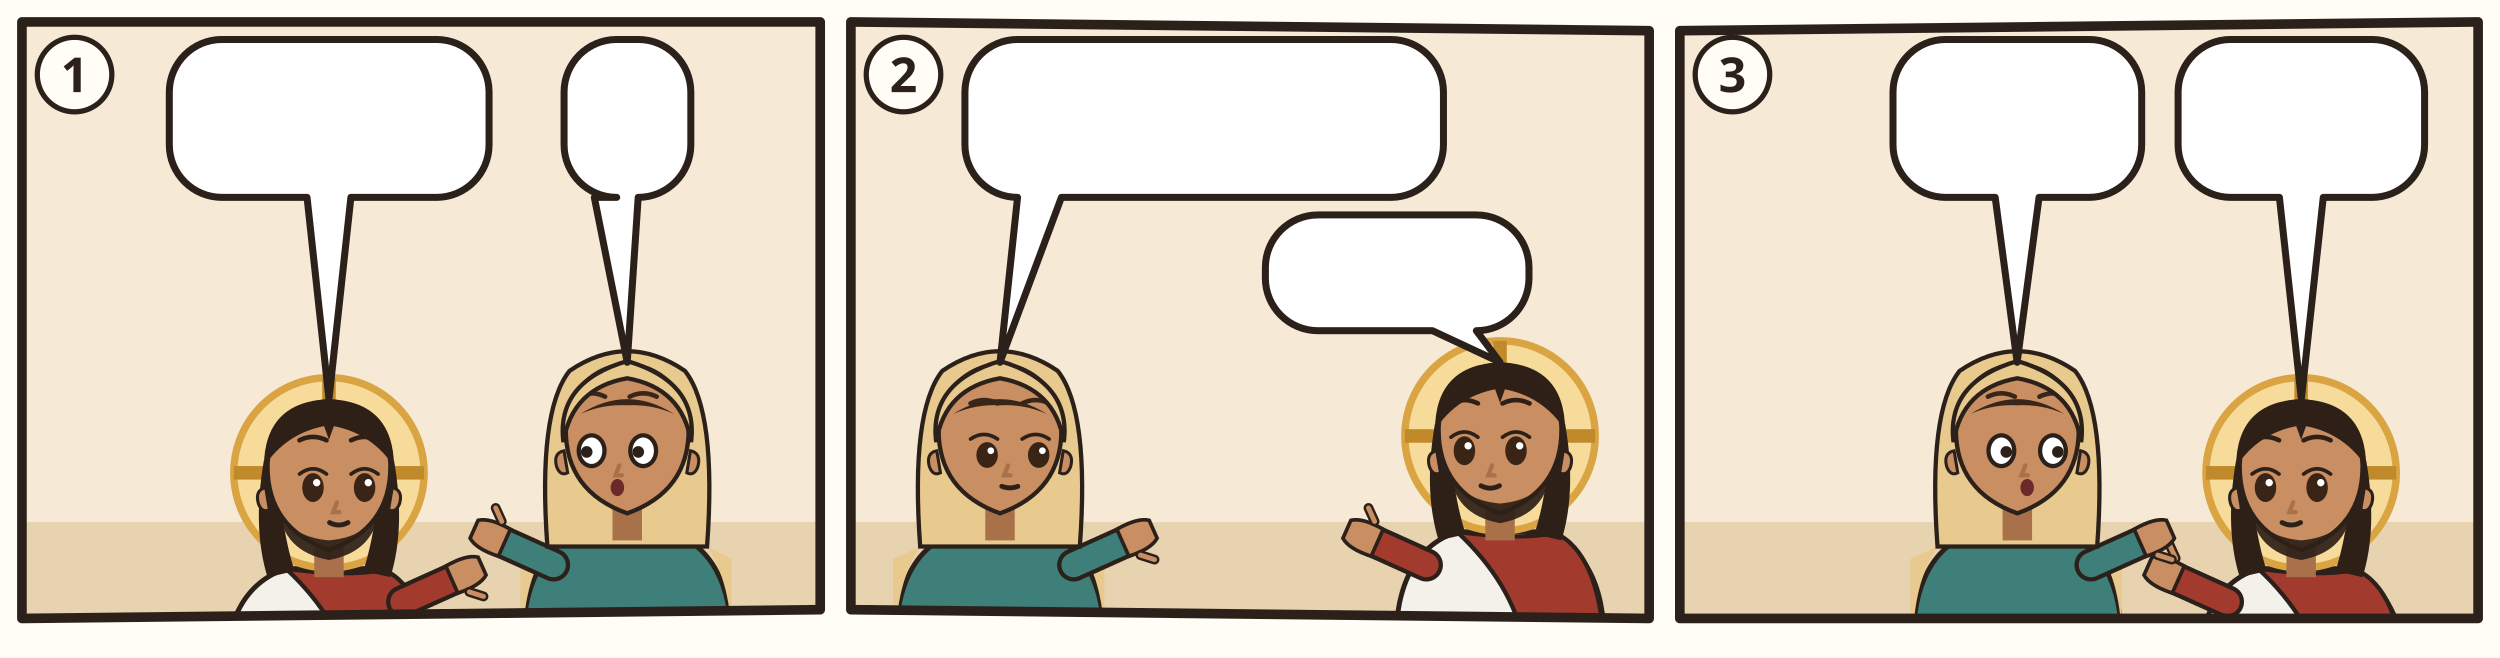
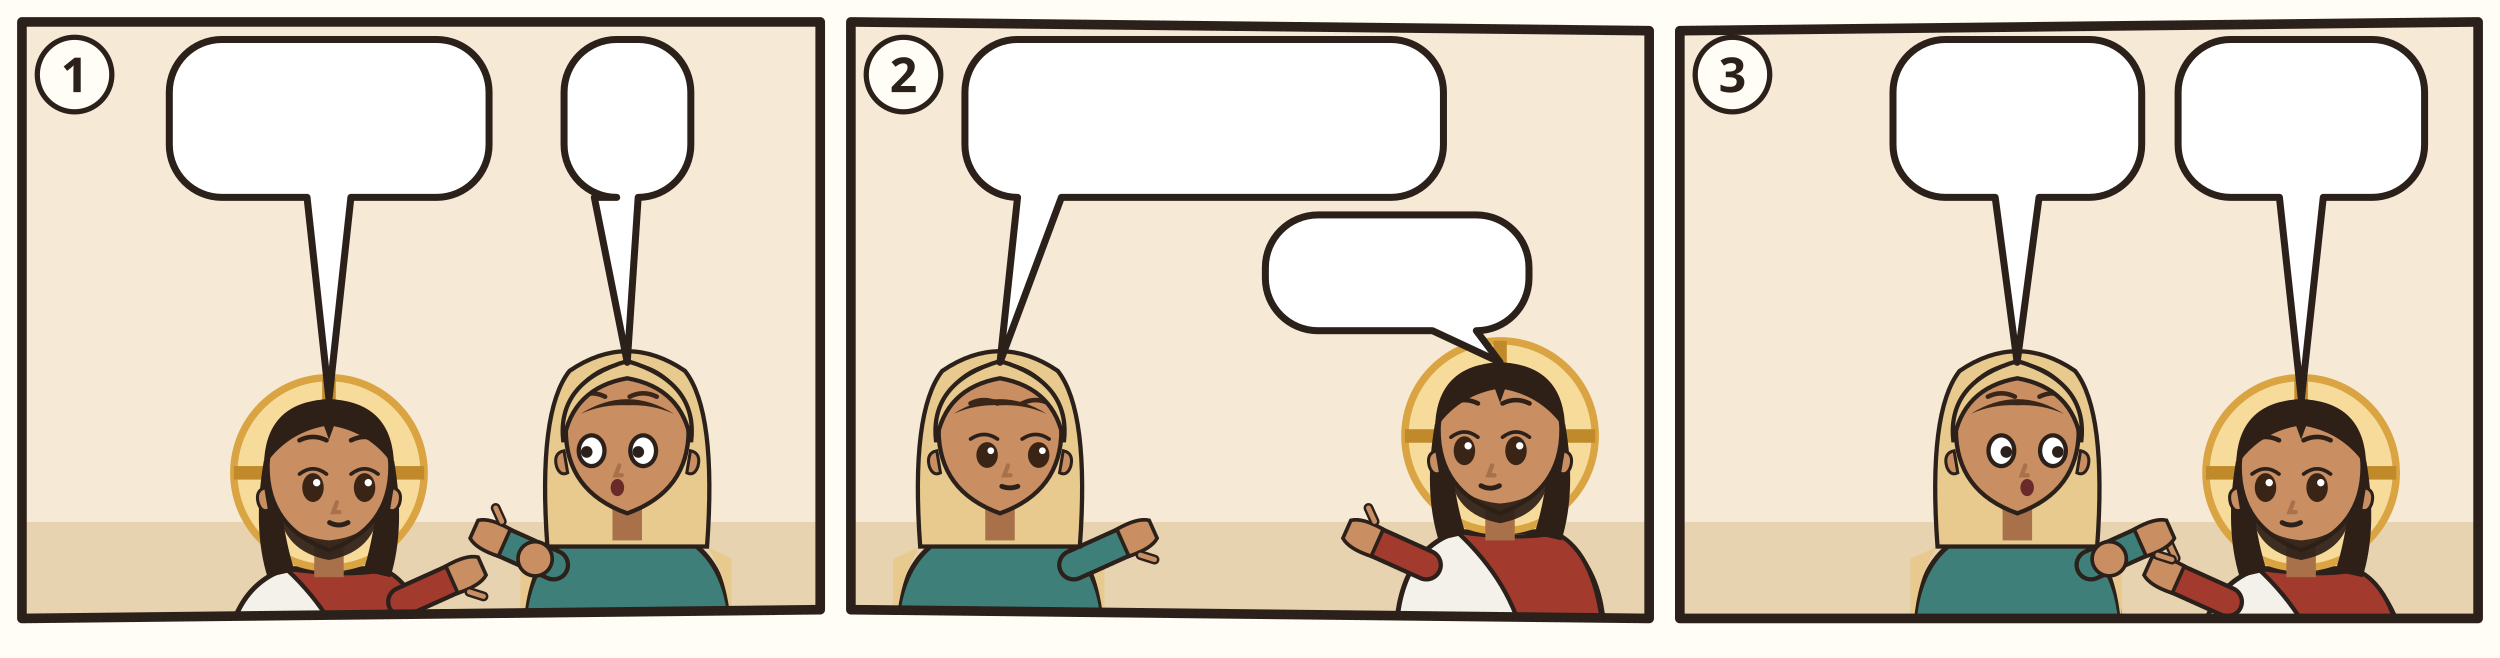
<svg xmlns="http://www.w3.org/2000/svg" viewBox="0 0 380 100">
  <rect width="380" height="100" fill="#FFFDF6" />
  <g transform="translate(2 2) scale(0.6667)">
    <clipPath id="an-cp-jhn-004-016-026-1">
      <polygon points="2,2 184,2 184,136 2,138" />
    </clipPath>
    <g clip-path="url(#an-cp-jhn-004-016-026-1)">
      <polygon points="2,2 184,2 184,136 2,138" fill="#F6EAD7" />
      <path d="M0 116h186v24H0z" fill="#E7D3B0" />
      <g transform="translate(72 104.8) scale(1.4)">
        <path d="M-17 34Q-17 19-7 15.6L7 15.6Q17 19 17 34z" fill="#F4F1EA" stroke="#2B211A" stroke-width=".8" />
        <path d="M-7 15.6Q3 17 9 15.8Q16 19 17 34L4 34Q2 24-7 15.6z" fill="#A33A2E" stroke="#2B211A" stroke-width=".7" />
        <path d="M12 21L21.1 16.9" stroke="#2B211A" stroke-width="5.4" stroke-linecap="round" />
        <path d="M12 21L21.1 16.9" stroke="#A33A2E" stroke-width="4" stroke-linecap="round" />
        <g transform="translate(21.1 16.9) rotate(66)">
          <path d="M-2.4 1.2Q-2.8-2.6-1.6-4.2h3.2Q2.8-2.6 2.4 1.2z" fill="#C98E62" stroke="#2B211A" stroke-width=".6" />
          <path d="M3 -.6l1.6-1.8" stroke="#2B211A" stroke-width="1.6" stroke-linecap="round" />
          <path d="M3 -.6l1.6-1.8" stroke="#C98E62" stroke-width=".8" stroke-linecap="round" />
        </g>
        <circle r="15.5" fill="#F7DB9A" stroke="#D9A441" stroke-width="1.2" />
        <path d="M0-15.5v5M-15.5 0h5M15.5 0h-5" stroke="#C08A2A" stroke-width="2.2" />
        <path d="M-10.6 -2Q-12.5 9-10 17L-5.6 16Q-8.4 7-7.6-1z M10.6 -2Q12.5 9 10 17L5.6 16Q8.4 7 7.6-1z" fill="#2E2017" />
        <path d="M-2.4 11h4.8v6h-4.8z" fill="#A8714A" />
        <path d="M-10 -1Q-10 9 0 12.6Q10 9 10 -1A10 10.6 0 0 0 -10 -1z" fill="#C98E62" stroke="#2B211A" stroke-width=".7" />
        <path d="M10.3 2.4q1.8.4 1.2 2.6-.6 1.6-1.8 1z M-10.3 2.4q-1.8.4-1.2 2.6.6 1.6 1.8 1z" fill="#C98E62" stroke="#2B211A" stroke-width=".5" />
        <path d="M-8.2 5.6Q-7.6 12.8 0 14.2Q7.6 12.8 8.2 5.6Q6.6 10.4 0 11Q-6.6 10.4-8.2 5.6z" fill="#2E2017" opacity=".92" />
        <ellipse cx="-2.6" cy="2.4" rx="1.75" ry="2.35" fill="#3A2416" />
        <path d="M-4.8 0.2Q-2.6 -1.5 -0.4 0.2" fill="none" stroke="#2B211A" stroke-width=".6" stroke-linecap="round" />
        <circle cx="-2.0" cy="1.6" r=".6" fill="#FFF" />
        <ellipse cx="5.8" cy="2.4" rx="1.75" ry="2.35" fill="#3A2416" />
        <path d="M3.6 0.2Q5.8 -1.5 8.0 0.2" fill="none" stroke="#2B211A" stroke-width=".6" stroke-linecap="round" />
        <circle cx="6.4" cy="1.6" r=".6" fill="#FFF" />
        <path d="M-4.8 -5.3Q-2.6 -6.4 -0.4 -5.3M3.6 -5.3Q5.8 -6.4 8.0 -5.3" fill="none" stroke="#2E2017" stroke-width=".75" stroke-linecap="round" />
        <path d="M1.3 4.8l-.6 1.6h1" fill="none" stroke="#A8714A" stroke-width=".7" stroke-linecap="round" />
        <path d="M0.1 8.1Q1.6 8.9 3.1 8.1" fill="none" stroke="#2B211A" stroke-width=".8" stroke-linecap="round" />
        <path d="M-10.6-1Q-10.5-11.6 0-12Q10.5-11.6 10.6-1Q7-6.4 .8-7.6L0-5.4-.8-7.6Q-7-6.4-10.6-1z" fill="#2E2017" />
      </g>
-       <use href="#an-jar" x="156.8" y="88.0" width="17.6" height="33.0" />
      <g transform="translate(140 96.4) scale(1.4)">
        <path d="M-17 34Q-17 19-7 15.6L7 15.6Q17 19 17 34z" fill="#3F7F7A" stroke="#2B211A" stroke-width=".8" />
        <path d="M-13 18Q-17 24-17 34h-.4V20zM13 18Q17 24 17 34V20z" fill="#E8C98E" />
        <path d="M-12 21L-21.1 16.9" stroke="#2B211A" stroke-width="5.4" stroke-linecap="round" />
        <path d="M-12 21L-21.1 16.9" stroke="#3F7F7A" stroke-width="4" stroke-linecap="round" />
        <g transform="translate(-21.1 16.9) rotate(294)">
          <path d="M-2.4 1.2Q-2.8-2.6-1.6-4.2h3.2Q2.8-2.6 2.4 1.2z" fill="#C98E62" stroke="#2B211A" stroke-width=".6" />
          <path d="M3 -.6l1.6-1.8" stroke="#2B211A" stroke-width="1.6" stroke-linecap="round" />
          <path d="M3 -.6l1.6-1.8" stroke="#C98E62" stroke-width=".8" stroke-linecap="round" />
        </g>
        <path d="M-13 18Q-14.6-4-9.4-10.6Q0-17 9.4-10.6Q14.6-4 13 18z" fill="#E8C98E" stroke="#2B211A" stroke-width=".7" />
        <path d="M-2.4 11h4.8v6h-4.8z" fill="#A8714A" />
        <path d="M-10 -1Q-10 9 0 12.6Q10 9 10 -1A10 10.6 0 0 0 -10 -1z" fill="#C98E62" stroke="#2B211A" stroke-width=".7" />
        <path d="M10.3 2.4q1.8.4 1.2 2.6-.6 1.6-1.8 1z M-10.3 2.4q-1.8.4-1.2 2.6.6 1.6 1.8 1z" fill="#C98E62" stroke="#2B211A" stroke-width=".5" />
        <ellipse cx="-5.8" cy="2.4" rx="2.1" ry="2.5" fill="#FFF" stroke="#2B211A" stroke-width=".7" />
        <circle cx="-6.6" cy="2.6" r=".95" fill="#2B211A" />
        <ellipse cx="2.6" cy="2.4" rx="2.1" ry="2.5" fill="#FFF" stroke="#2B211A" stroke-width=".7" />
        <circle cx="1.8" cy="2.6" r=".95" fill="#2B211A" />
        <path d="M-8.0 -6.4Q-5.8 -7.5 -3.6 -6.4M0.4 -6.4Q2.6 -7.5 4.8 -6.4" fill="none" stroke="#3A2618" stroke-width=".75" stroke-linecap="round" />
        <path d="M-1.3 4.8l-.6 1.6h1" fill="none" stroke="#A8714A" stroke-width=".7" stroke-linecap="round" />
        <ellipse cx="-1.6" cy="8.4" rx="1.1" ry="1.4" fill="#6B2A2A" />
        <path d="M-7.6-3.6Q0-8.4 7.6-3.6Q4-5.2 0-5Q-4-5.2-7.6-3.6z" fill="#3A2618" />
        <path d="M-10.4 1Q-11.6-8.8 0-12.2Q11.6-8.8 10.4 1Q9-7.8 0-9.4Q-9-7.8-10.4 1z" fill="#E8C98E" stroke="#2B211A" stroke-width=".7" />
      </g>
+       <use href="#an-jar" x="110.2" y="100.6" width="17.6" height="33.0" />
+       <circle cx="119.0" cy="124.4" r="3.9" fill="#C98E62" stroke="#2B211A" stroke-width="0.84" />
      <use href="#an-brunnen" x="6.0" y="96" width="36" height="28" />
      <g>
        <path d="M47.6 6H96.5A12 12 0 0 1 108.5 18V30A12 12 0 0 1 96.5 42L77 42L72 88L67 42H47.6A12 12 0 0 1 35.6 30V18A12 12 0 0 1 47.6 6Z" fill="#FFFFFF" stroke="#2B211A" stroke-width="1.6" stroke-linejoin="round" />
        <use href="#an-z-sehen" x="41.6" y="12" width="39.0" height="24" />
        <use href="#an-p-samaritanerin" x="85.6" y="12" width="16.9" height="24" />
      </g>
      <g>
        <path d="M137.6 6H142.5A12 12 0 0 1 154.5 18V30A12 12 0 0 1 142.5 42L142.5 42L140 79.6L132.5 42H137.6A12 12 0 0 1 125.6 30V18A12 12 0 0 1 137.6 6Z" fill="#FFFFFF" stroke="#2B211A" stroke-width="1.6" stroke-linejoin="round" />
        <use href="#an-p-prophet" x="131.6" y="12" width="16.9" height="24" />
      </g>
    </g>
    <polygon points="2,2 184,2 184,136 2,138" fill="none" stroke="#2B211A" stroke-width="2.2" stroke-linejoin="round" />
    <circle cx="14" cy="14" r="8.5" fill="#FFFDF6" stroke="#2B211A" stroke-width="1.2" />
    <text x="14" y="18" text-anchor="middle" font-family="sans-serif" font-size="11" font-weight="700" fill="#2B211A">1</text>
  </g>
  <g transform="translate(128 2) scale(0.6667)">
    <clipPath id="an-cp-jhn-004-016-026-2">
      <polygon points="2,2 184,4 184,138 2,136" />
    </clipPath>
    <g clip-path="url(#an-cp-jhn-004-016-026-2)">
      <polygon points="2,2 184,4 184,138 2,136" fill="#F6EAD7" />
      <path d="M0 116h186v24H0z" fill="#E7D3B0" />
      <g transform="translate(150 96.4) scale(1.4)">
        <path d="M-17 34Q-17 19-7 15.6L7 15.6Q17 19 17 34z" fill="#F4F1EA" stroke="#2B211A" stroke-width=".8" />
        <path d="M-7 15.6Q3 17 9 15.8Q16 19 17 34L4 34Q2 24-7 15.6z" fill="#A33A2E" stroke="#2B211A" stroke-width=".7" />
        <path d="M-12 21L-21.1 16.9" stroke="#2B211A" stroke-width="5.4" stroke-linecap="round" />
        <path d="M-12 21L-21.1 16.9" stroke="#A33A2E" stroke-width="4" stroke-linecap="round" />
        <g transform="translate(-21.1 16.9) rotate(294)">
          <path d="M-2.4 1.2Q-2.8-2.6-1.6-4.2h3.2Q2.8-2.6 2.4 1.2z" fill="#C98E62" stroke="#2B211A" stroke-width=".6" />
          <path d="M3 -.6l1.6-1.8" stroke="#2B211A" stroke-width="1.6" stroke-linecap="round" />
          <path d="M3 -.6l1.6-1.8" stroke="#C98E62" stroke-width=".8" stroke-linecap="round" />
        </g>
        <circle r="15.5" fill="#F7DB9A" stroke="#D9A441" stroke-width="1.2" />
        <path d="M0-15.5v5M-15.5 0h5M15.5 0h-5" stroke="#C08A2A" stroke-width="2.2" />
        <path d="M-10.6 -2Q-12.5 9-10 17L-5.6 16Q-8.4 7-7.6-1z M10.6 -2Q12.5 9 10 17L5.6 16Q8.4 7 7.6-1z" fill="#2E2017" />
        <path d="M-2.4 11h4.8v6h-4.8z" fill="#A8714A" />
        <path d="M-10 -1Q-10 9 0 12.6Q10 9 10 -1A10 10.6 0 0 0 -10 -1z" fill="#C98E62" stroke="#2B211A" stroke-width=".7" />
        <path d="M10.3 2.4q1.8.4 1.2 2.6-.6 1.6-1.8 1z M-10.3 2.4q-1.8.4-1.2 2.6.6 1.6 1.8 1z" fill="#C98E62" stroke="#2B211A" stroke-width=".5" />
        <path d="M-8.2 5.6Q-7.6 12.8 0 14.2Q7.6 12.8 8.2 5.6Q6.6 10.4 0 11Q-6.6 10.4-8.2 5.6z" fill="#2E2017" opacity=".92" />
        <ellipse cx="-5.8" cy="2.4" rx="1.75" ry="2.35" fill="#3A2416" />
        <path d="M-8.0 0.2Q-5.8 -1.5 -3.6 0.2" fill="none" stroke="#2B211A" stroke-width=".6" stroke-linecap="round" />
        <circle cx="-5.2" cy="1.6" r=".6" fill="#FFF" />
        <ellipse cx="2.6" cy="2.4" rx="1.75" ry="2.35" fill="#3A2416" />
        <path d="M0.4 0.2Q2.6 -1.5 4.8 0.2" fill="none" stroke="#2B211A" stroke-width=".6" stroke-linecap="round" />
        <circle cx="3.2" cy="1.6" r=".6" fill="#FFF" />
        <path d="M-8.0 -5.3Q-5.8 -6.4 -3.6 -5.3M0.4 -5.3Q2.6 -6.4 4.8 -5.3" fill="none" stroke="#2E2017" stroke-width=".75" stroke-linecap="round" />
        <path d="M-1.3 4.8l-.6 1.6h1" fill="none" stroke="#A8714A" stroke-width=".7" stroke-linecap="round" />
        <path d="M-3.1 8.1Q-1.6 8.9 -0.1 8.1" fill="none" stroke="#2B211A" stroke-width=".8" stroke-linecap="round" />
        <path d="M-10.6-1Q-10.5-11.6 0-12Q10.5-11.6 10.6-1Q7-6.4 .8-7.6L0-5.4-.8-7.6Q-7-6.4-10.6-1z" fill="#2E2017" />
      </g>
      <g transform="translate(36 96.4) scale(1.4)">
        <path d="M-17 34Q-17 19-7 15.6L7 15.6Q17 19 17 34z" fill="#3F7F7A" stroke="#2B211A" stroke-width=".8" />
        <path d="M-13 18Q-17 24-17 34h-.4V20zM13 18Q17 24 17 34V20z" fill="#E8C98E" />
        <path d="M12 21L21.1 16.9" stroke="#2B211A" stroke-width="5.4" stroke-linecap="round" />
        <path d="M12 21L21.1 16.9" stroke="#3F7F7A" stroke-width="4" stroke-linecap="round" />
        <g transform="translate(21.1 16.9) rotate(66)">
          <path d="M-2.4 1.2Q-2.8-2.6-1.6-4.2h3.2Q2.8-2.6 2.4 1.2z" fill="#C98E62" stroke="#2B211A" stroke-width=".6" />
          <path d="M3 -.6l1.6-1.8" stroke="#2B211A" stroke-width="1.6" stroke-linecap="round" />
          <path d="M3 -.6l1.6-1.8" stroke="#C98E62" stroke-width=".8" stroke-linecap="round" />
        </g>
        <path d="M-13 18Q-14.6-4-9.4-10.6Q0-17 9.4-10.6Q14.6-4 13 18z" fill="#E8C98E" stroke="#2B211A" stroke-width=".7" />
        <path d="M-2.4 11h4.8v6h-4.8z" fill="#A8714A" />
        <path d="M-10 -1Q-10 9 0 12.6Q10 9 10 -1A10 10.6 0 0 0 -10 -1z" fill="#C98E62" stroke="#2B211A" stroke-width=".7" />
        <path d="M10.3 2.4q1.8.4 1.2 2.6-.6 1.6-1.8 1z M-10.3 2.4q-1.8.4-1.2 2.6.6 1.6 1.8 1z" fill="#C98E62" stroke="#2B211A" stroke-width=".5" />
        <ellipse cx="-2.1" cy="3.1" rx="1.75" ry="2.1" fill="#3A2416" />
        <path d="M-4.8 0.5Q-2.6 -1.0 -0.4 0.5" fill="none" stroke="#2B211A" stroke-width=".6" stroke-linecap="round" />
        <circle cx="-1.5" cy="2.4" r=".55" fill="#FFF" />
        <ellipse cx="6.3" cy="3.1" rx="1.75" ry="2.1" fill="#3A2416" />
        <path d="M3.6 0.5Q5.8 -1.0 8.0 0.5" fill="none" stroke="#2B211A" stroke-width=".6" stroke-linecap="round" />
        <circle cx="6.9" cy="2.4" r=".55" fill="#FFF" />
        <path d="M-4.8 -5.3Q-2.6 -6.4 -0.4 -5.3M3.6 -5.3Q5.8 -6.4 8.0 -5.3" fill="none" stroke="#3A2618" stroke-width=".75" stroke-linecap="round" />
        <path d="M1.3 4.8l-.6 1.6h1" fill="none" stroke="#A8714A" stroke-width=".7" stroke-linecap="round" />
        <path d="M0.3 8.2Q1.6 8.7 2.9 8.2" fill="none" stroke="#2B211A" stroke-width=".8" stroke-linecap="round" />
        <path d="M-7.6-3.6Q0-8.4 7.6-3.6Q4-5.2 0-5Q-4-5.2-7.6-3.6z" fill="#3A2618" />
        <path d="M-10.4 1Q-11.6-8.8 0-12.2Q11.6-8.8 10.4 1Q9-7.8 0-9.4Q-9-7.8-10.4 1z" fill="#E8C98E" stroke="#2B211A" stroke-width=".7" />
      </g>
      <g>
        <path d="M40 6H125.1A12 12 0 0 1 137.1 18V30A12 12 0 0 1 125.1 42L50 42L36 79.6L40 42H40A12 12 0 0 1 28 30V18A12 12 0 0 1 40 6Z" fill="#FFFFFF" stroke="#2B211A" stroke-width="1.6" stroke-linejoin="round" />
        <use href="#an-berg" x="34" y="12" width="38.4" height="24" />
        <use href="#an-jerusalem" x="77.4" y="12" width="34.3" height="24" />
        <use href="#an-z-frage" x="116.7" y="12" width="14.4" height="24" />
      </g>
      <g>
        <path d="M108.5 46H144.6A12 12 0 0 1 156.6 58V60.4A12 12 0 0 1 144.6 72.4L144.6 72.4L150 79.6L134.6 72.4H108.5A12 12 0 0 1 96.5 60.4V58A12 12 0 0 1 108.5 46Z" fill="#FFFFFF" stroke="#2B211A" stroke-width="1.6" stroke-linejoin="round" />
        <use href="#an-z-stunde" x="102.5" y="52" width="10.5" height="14.4" />
        <use href="#an-geist" x="118.0" y="52" width="14.4" height="14.4" />
        <use href="#an-z-beten" x="137.4" y="52" width="13.2" height="14.4" />
      </g>
    </g>
    <polygon points="2,2 184,4 184,138 2,136" fill="none" stroke="#2B211A" stroke-width="2.2" stroke-linejoin="round" />
    <circle cx="14" cy="14" r="8.5" fill="#FFFDF6" stroke="#2B211A" stroke-width="1.2" />
    <text x="14" y="18" text-anchor="middle" font-family="sans-serif" font-size="11" font-weight="700" fill="#2B211A">2</text>
  </g>
  <g transform="translate(254 2) scale(0.6667)">
    <clipPath id="an-cp-jhn-004-016-026-3">
      <polygon points="2,4 184,2 184,138 2,138" />
    </clipPath>
    <g clip-path="url(#an-cp-jhn-004-016-026-3)">
      <polygon points="2,4 184,2 184,138 2,138" fill="#F6EAD7" />
      <path d="M0 116h186v24H0z" fill="#E7D3B0" />
      <g transform="translate(143.65 104.8) scale(1.4)">
        <path d="M-17 34Q-17 19-7 15.6L7 15.6Q17 19 17 34z" fill="#F4F1EA" stroke="#2B211A" stroke-width=".8" />
        <path d="M-7 15.6Q3 17 9 15.8Q16 19 17 34L4 34Q2 24-7 15.6z" fill="#A33A2E" stroke="#2B211A" stroke-width=".7" />
        <path d="M-12 21L-21.1 16.9" stroke="#2B211A" stroke-width="5.4" stroke-linecap="round" />
        <path d="M-12 21L-21.1 16.9" stroke="#A33A2E" stroke-width="4" stroke-linecap="round" />
        <g transform="translate(-21.1 16.9) rotate(294)">
          <path d="M-2.4 1.2Q-2.8-2.6-1.6-4.2h3.2Q2.8-2.6 2.4 1.2z" fill="#C98E62" stroke="#2B211A" stroke-width=".6" />
          <path d="M3 -.6l1.6-1.8" stroke="#2B211A" stroke-width="1.6" stroke-linecap="round" />
          <path d="M3 -.6l1.6-1.8" stroke="#C98E62" stroke-width=".8" stroke-linecap="round" />
        </g>
        <circle r="15.5" fill="#F7DB9A" stroke="#D9A441" stroke-width="1.2" />
        <path d="M0-15.5v5M-15.5 0h5M15.5 0h-5" stroke="#C08A2A" stroke-width="2.2" />
        <path d="M-10.6 -2Q-12.5 9-10 17L-5.6 16Q-8.4 7-7.6-1z M10.6 -2Q12.5 9 10 17L5.6 16Q8.4 7 7.6-1z" fill="#2E2017" />
        <path d="M-2.4 11h4.8v6h-4.8z" fill="#A8714A" />
        <path d="M-10 -1Q-10 9 0 12.6Q10 9 10 -1A10 10.6 0 0 0 -10 -1z" fill="#C98E62" stroke="#2B211A" stroke-width=".7" />
        <path d="M10.3 2.4q1.8.4 1.2 2.6-.6 1.6-1.8 1z M-10.3 2.4q-1.8.4-1.2 2.6.6 1.6 1.8 1z" fill="#C98E62" stroke="#2B211A" stroke-width=".5" />
        <path d="M-8.2 5.6Q-7.6 12.8 0 14.2Q7.6 12.8 8.2 5.6Q6.6 10.4 0 11Q-6.6 10.4-8.2 5.6z" fill="#2E2017" opacity=".92" />
        <ellipse cx="-5.8" cy="2.4" rx="1.75" ry="2.35" fill="#3A2416" />
        <path d="M-8.0 0.2Q-5.8 -1.5 -3.6 0.2" fill="none" stroke="#2B211A" stroke-width=".6" stroke-linecap="round" />
        <circle cx="-5.2" cy="1.6" r=".6" fill="#FFF" />
        <ellipse cx="2.6" cy="2.4" rx="1.75" ry="2.35" fill="#3A2416" />
        <path d="M0.4 0.2Q2.6 -1.5 4.8 0.2" fill="none" stroke="#2B211A" stroke-width=".6" stroke-linecap="round" />
        <circle cx="3.2" cy="1.6" r=".6" fill="#FFF" />
        <path d="M-8.0 -5.3Q-5.8 -6.4 -3.6 -5.3M0.4 -5.3Q2.6 -6.4 4.8 -5.3" fill="none" stroke="#2E2017" stroke-width=".75" stroke-linecap="round" />
        <path d="M-1.3 4.8l-.6 1.6h1" fill="none" stroke="#A8714A" stroke-width=".7" stroke-linecap="round" />
        <path d="M-3.1 8.1Q-1.6 8.9 -0.1 8.1" fill="none" stroke="#2B211A" stroke-width=".8" stroke-linecap="round" />
        <path d="M-10.6-1Q-10.5-11.6 0-12Q10.5-11.6 10.6-1Q7-6.4 .8-7.6L0-5.4-.8-7.6Q-7-6.4-10.6-1z" fill="#2E2017" />
      </g>
-       <use href="#an-jar" x="95.7" y="88.0" width="17.6" height="33.0" />
      <g transform="translate(78.95 96.4) scale(1.4)">
        <path d="M-17 34Q-17 19-7 15.6L7 15.6Q17 19 17 34z" fill="#3F7F7A" stroke="#2B211A" stroke-width=".8" />
        <path d="M-13 18Q-17 24-17 34h-.4V20zM13 18Q17 24 17 34V20z" fill="#E8C98E" />
        <path d="M12 21L21.1 16.9" stroke="#2B211A" stroke-width="5.4" stroke-linecap="round" />
        <path d="M12 21L21.1 16.9" stroke="#3F7F7A" stroke-width="4" stroke-linecap="round" />
        <g transform="translate(21.1 16.9) rotate(66)">
          <path d="M-2.4 1.2Q-2.8-2.6-1.6-4.2h3.2Q2.8-2.6 2.4 1.2z" fill="#C98E62" stroke="#2B211A" stroke-width=".6" />
          <path d="M3 -.6l1.6-1.8" stroke="#2B211A" stroke-width="1.6" stroke-linecap="round" />
          <path d="M3 -.6l1.6-1.8" stroke="#C98E62" stroke-width=".8" stroke-linecap="round" />
        </g>
        <path d="M-13 18Q-14.6-4-9.4-10.6Q0-17 9.4-10.6Q14.6-4 13 18z" fill="#E8C98E" stroke="#2B211A" stroke-width=".7" />
        <path d="M-2.4 11h4.8v6h-4.8z" fill="#A8714A" />
        <path d="M-10 -1Q-10 9 0 12.6Q10 9 10 -1A10 10.6 0 0 0 -10 -1z" fill="#C98E62" stroke="#2B211A" stroke-width=".7" />
        <path d="M10.3 2.4q1.8.4 1.2 2.6-.6 1.6-1.8 1z M-10.3 2.4q-1.8.4-1.2 2.6.6 1.6 1.8 1z" fill="#C98E62" stroke="#2B211A" stroke-width=".5" />
        <ellipse cx="-2.6" cy="2.4" rx="2.1" ry="2.5" fill="#FFF" stroke="#2B211A" stroke-width=".7" />
        <circle cx="-1.8" cy="2.6" r=".95" fill="#2B211A" />
        <ellipse cx="5.8" cy="2.4" rx="2.1" ry="2.5" fill="#FFF" stroke="#2B211A" stroke-width=".7" />
        <circle cx="6.6" cy="2.6" r=".95" fill="#2B211A" />
        <path d="M-4.8 -6.4Q-2.6 -7.5 -0.4 -6.4M3.6 -6.4Q5.8 -7.5 8.0 -6.4" fill="none" stroke="#3A2618" stroke-width=".75" stroke-linecap="round" />
        <path d="M1.3 4.8l-.6 1.6h1" fill="none" stroke="#A8714A" stroke-width=".7" stroke-linecap="round" />
        <ellipse cx="1.6" cy="8.4" rx="1.1" ry="1.4" fill="#6B2A2A" />
        <path d="M-7.6-3.6Q0-8.4 7.6-3.6Q4-5.2 0-5Q-4-5.2-7.6-3.6z" fill="#3A2618" />
        <path d="M-10.4 1Q-11.6-8.8 0-12.2Q11.6-8.8 10.4 1Q9-7.8 0-9.4Q-9-7.8-10.4 1z" fill="#E8C98E" stroke="#2B211A" stroke-width=".7" />
      </g>
+       <use href="#an-jar" x="91.1" y="100.6" width="17.6" height="33.0" />
+       <circle cx="99.9" cy="124.4" r="3.9" fill="#C98E62" stroke="#2B211A" stroke-width="0.84" />
      <use href="#an-brunnen" x="6.0" y="96" width="36" height="28" />
      <g>
        <path d="M62.6 6H95.3A12 12 0 0 1 107.3 18V30A12 12 0 0 1 95.3 42L83.9 42L78.9 79.6L73.9 42H62.6A12 12 0 0 1 50.6 30V18A12 12 0 0 1 62.6 6Z" fill="#FFFFFF" stroke="#2B211A" stroke-width="1.6" stroke-linejoin="round" />
        <use href="#an-z-messias" x="56.6" y="12" width="22.3" height="24" />
        <use href="#an-z-stunde" x="83.9" y="12" width="17.5" height="24" />
      </g>
      <g>
        <path d="M127.6 6H159.8A12 12 0 0 1 171.8 18V30A12 12 0 0 1 159.8 42L148.7 42L143.7 88L138.7 42H127.6A12 12 0 0 1 115.6 30V18A12 12 0 0 1 127.6 6Z" fill="#FFFFFF" stroke="#2B211A" stroke-width="1.6" stroke-linejoin="round" />
        <use href="#an-p-jesus" x="121.6" y="12" width="16.9" height="24" />
        <use href="#an-z-messias" x="143.5" y="12" width="22.3" height="24" />
      </g>
    </g>
    <polygon points="2,4 184,2 184,138 2,138" fill="none" stroke="#2B211A" stroke-width="2.2" stroke-linejoin="round" />
    <circle cx="14" cy="14" r="8.5" fill="#FFFDF6" stroke="#2B211A" stroke-width="1.2" />
    <text x="14" y="18" text-anchor="middle" font-family="sans-serif" font-size="11" font-weight="700" fill="#2B211A">3</text>
  </g>
</svg>
